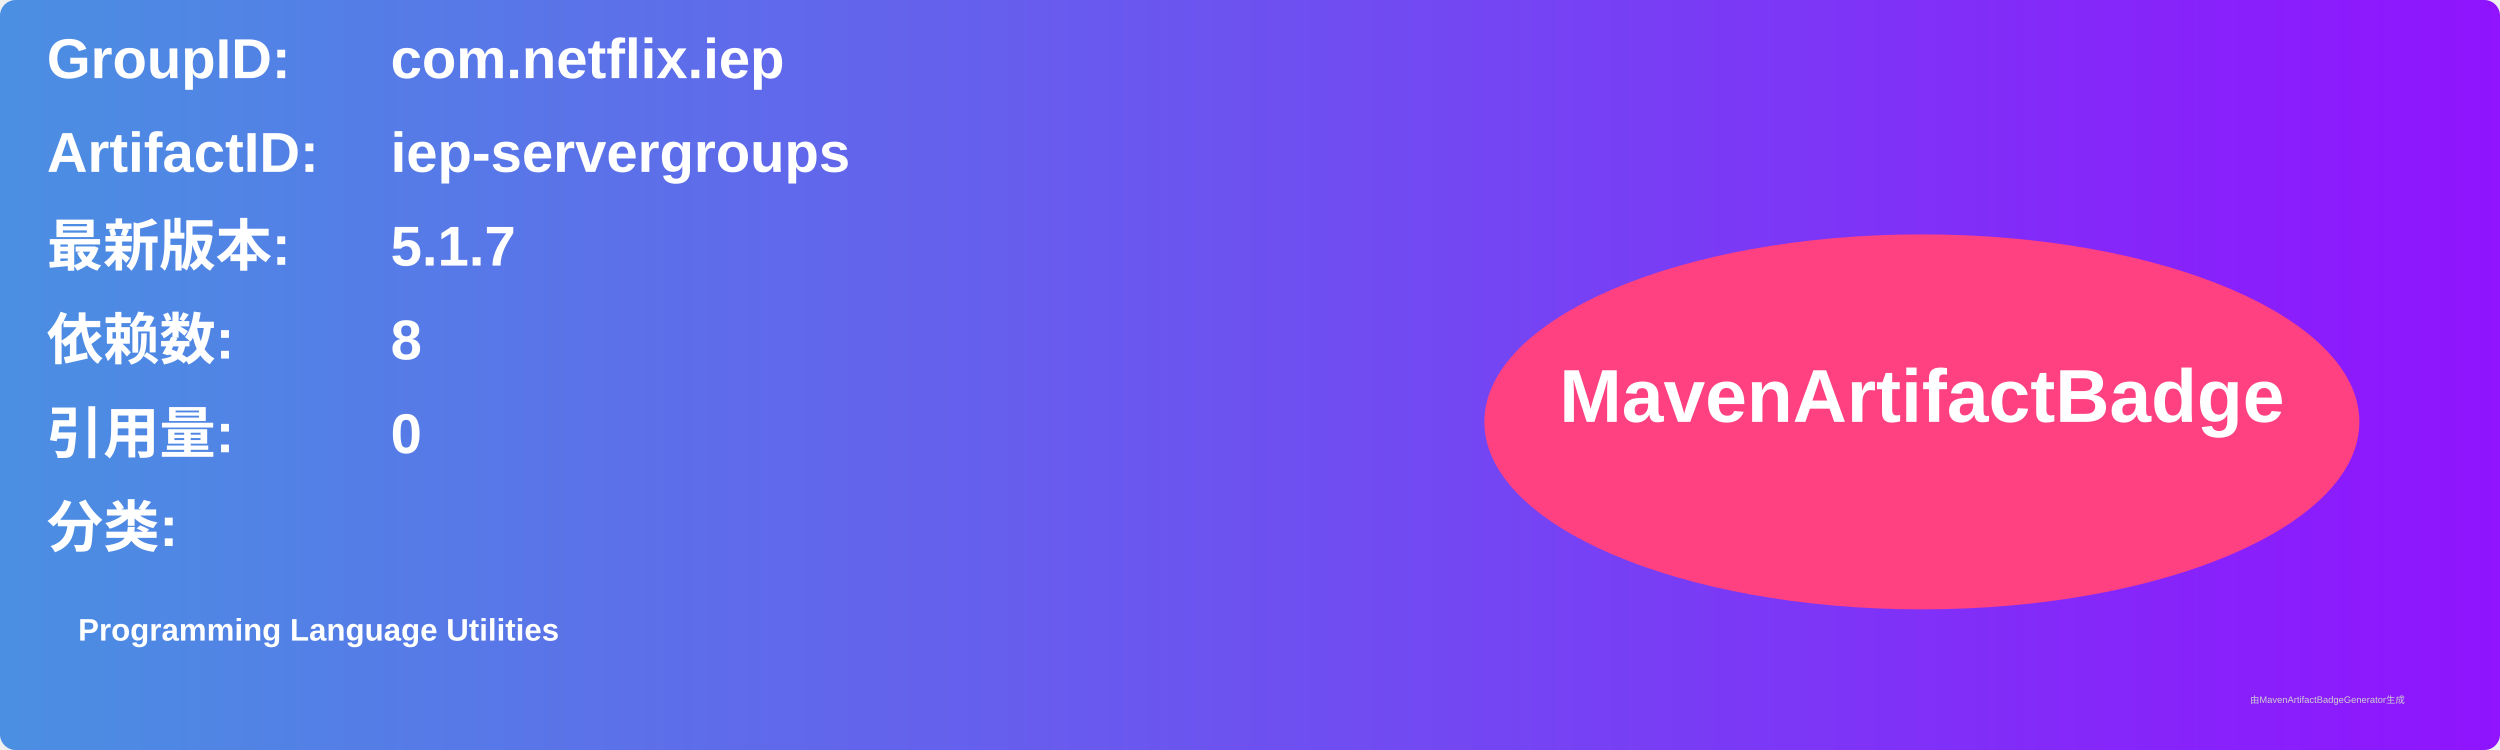
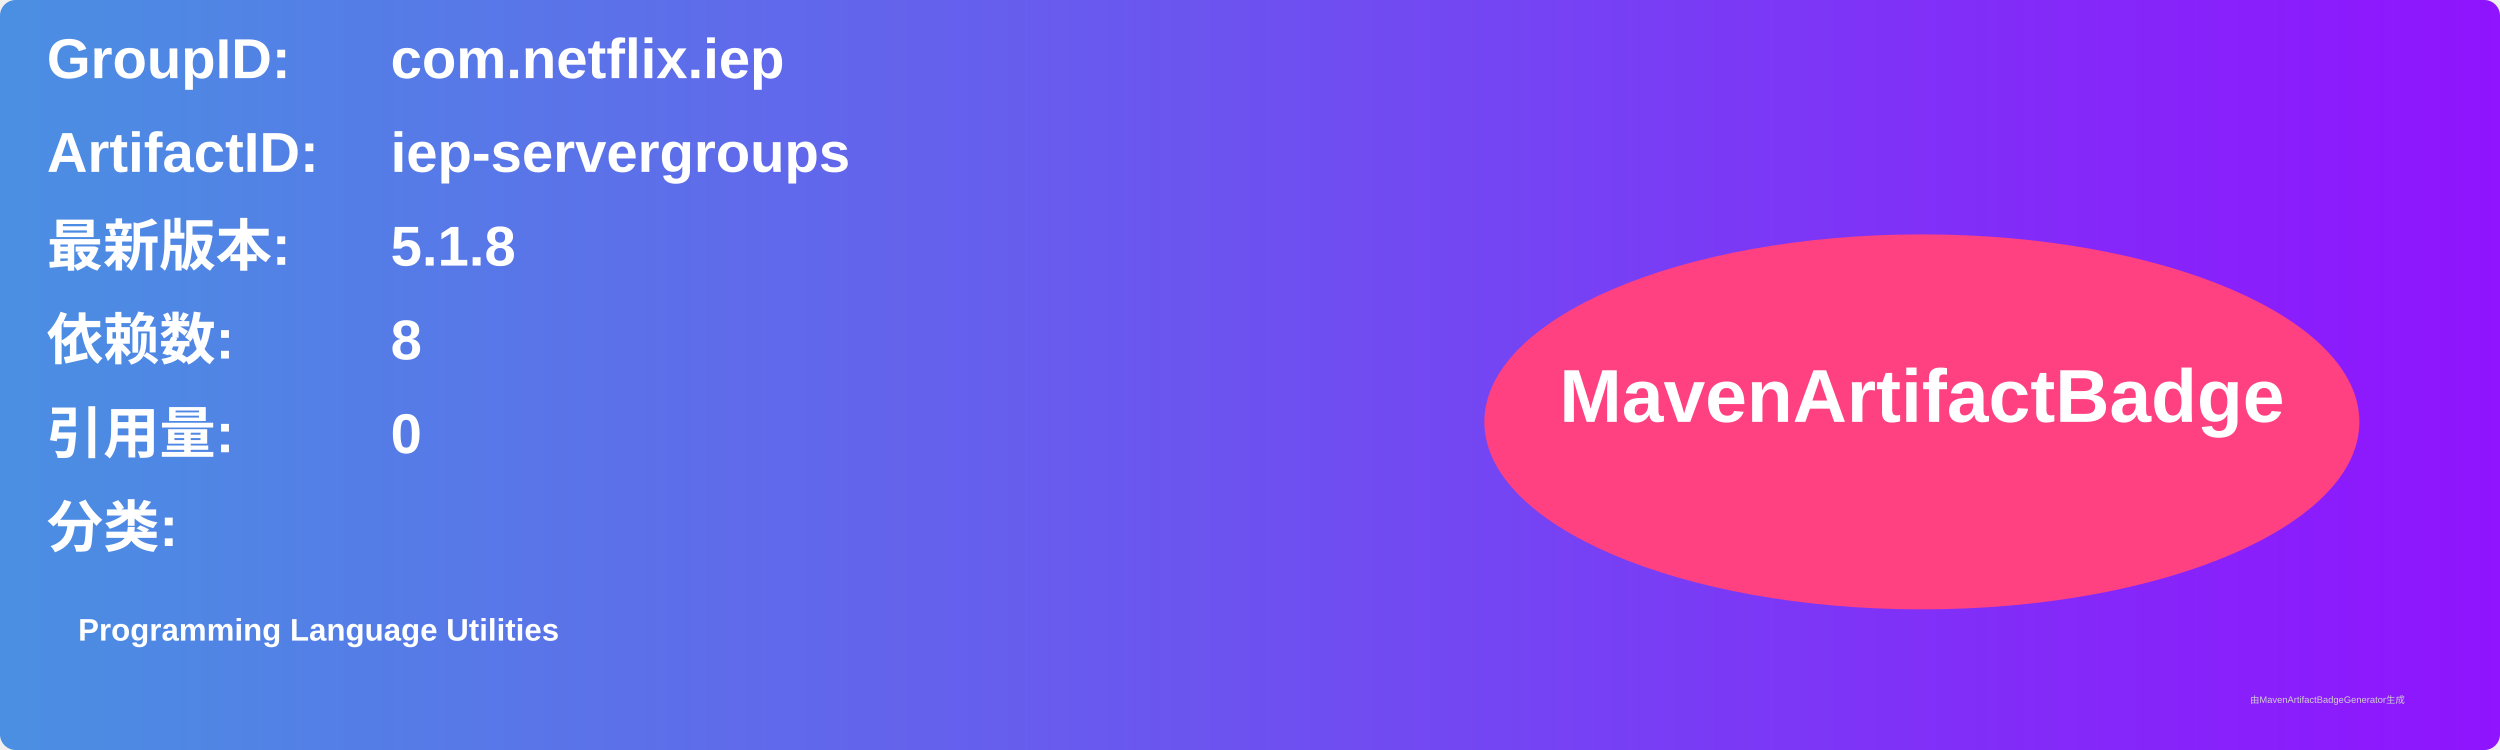
<svg xmlns="http://www.w3.org/2000/svg" width="800" height="240" viewBox="0 0 800 240">
  <linearGradient id="grad" x1="0%" y1="0%" x2="100%" y2="0%">
    <stop offset="0%" stop-color="#4a90e2" />
    <stop offset="100%" stop-color="#9013fe" />
  </linearGradient>
  <rect width="100%" height="100%" rx="5" ry="5" fill="url(#grad)" />
  <g transform="translate(15, 15)">
    <text x="0" y="10" font-family="Arial" font-size="18" fill="white" font-weight="bold" width="260">GroupID:</text>
    <text x="110" y="10" font-family="Arial" font-size="18" fill="white" font-weight="bold" width="460">com.netflix.iep</text>
    <text x="0" y="40" font-family="Arial" font-size="18" fill="white" font-weight="bold" width="260">ArtifactID:</text>
    <text x="110" y="40" font-family="Arial" font-size="18" fill="white" font-weight="bold" width="460">iep-servergroups</text>
    <text x="0" y="70" font-family="Arial" font-size="18" fill="white" font-weight="bold">最新版本:</text>
    <text x="110" y="70" font-family="Arial" font-size="18" fill="white" font-weight="bold">
-       <tspan font-weight="bold">5.1.7</tspan>
+       <tspan font-weight="bold">5.1.8</tspan>
    </text>
    <text x="0" y="100" font-family="Arial" font-size="18" fill="white" font-weight="bold">依赖数: </text>
    <text x="110" y="100" font-family="Arial" font-size="18" fill="white">
      <tspan font-weight="bold">8</tspan>
    </text>
    <text x="0" y="130" font-family="Arial" font-size="18" fill="white" font-weight="bold">引用量: </text>
    <text x="110" y="130" font-family="Arial" font-size="18" fill="white">
      <tspan font-weight="bold">0</tspan>
    </text>
    <text x="0" y="160" font-family="Arial" font-size="18" fill="white" font-weight="bold">分类:</text>
    <text x="10" y="190" font-family="Arial" font-size="10" fill="white">
      <tspan font-weight="bold">Programming Language Utilities</tspan>
    </text>
    <ellipse cx="600" cy="120" rx="140" ry="60" fill="#ff4081" />
    <text x="600" y="120" text-anchor="middle" font-family="Arial" font-size="24" fill="white" font-weight="bold">MavenArtifactBadge</text>
  </g>
  <text x="720" y="225" font-family="Arial" font-size="3" fill="#d0d0d0">由MavenArtifactBadgeGenerator生成</text>
</svg>
